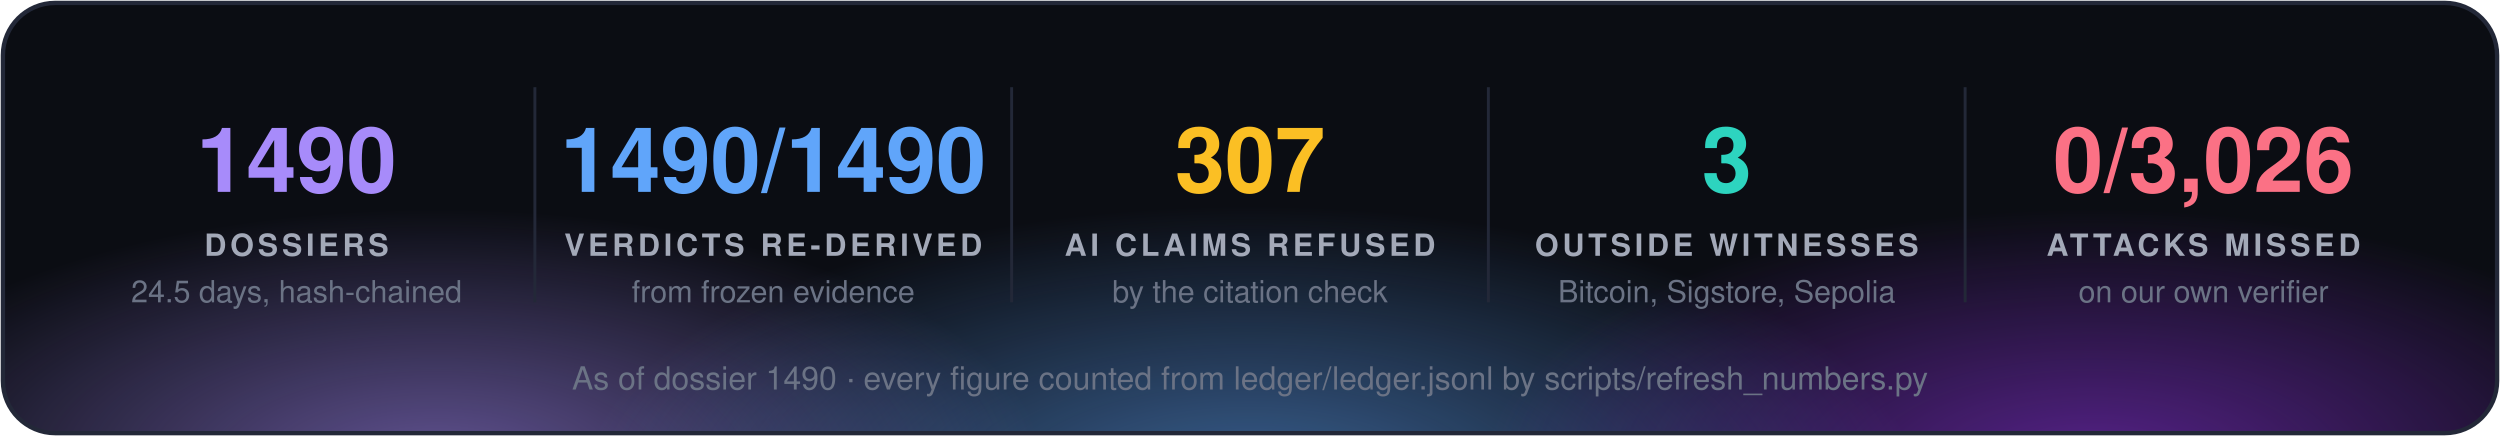
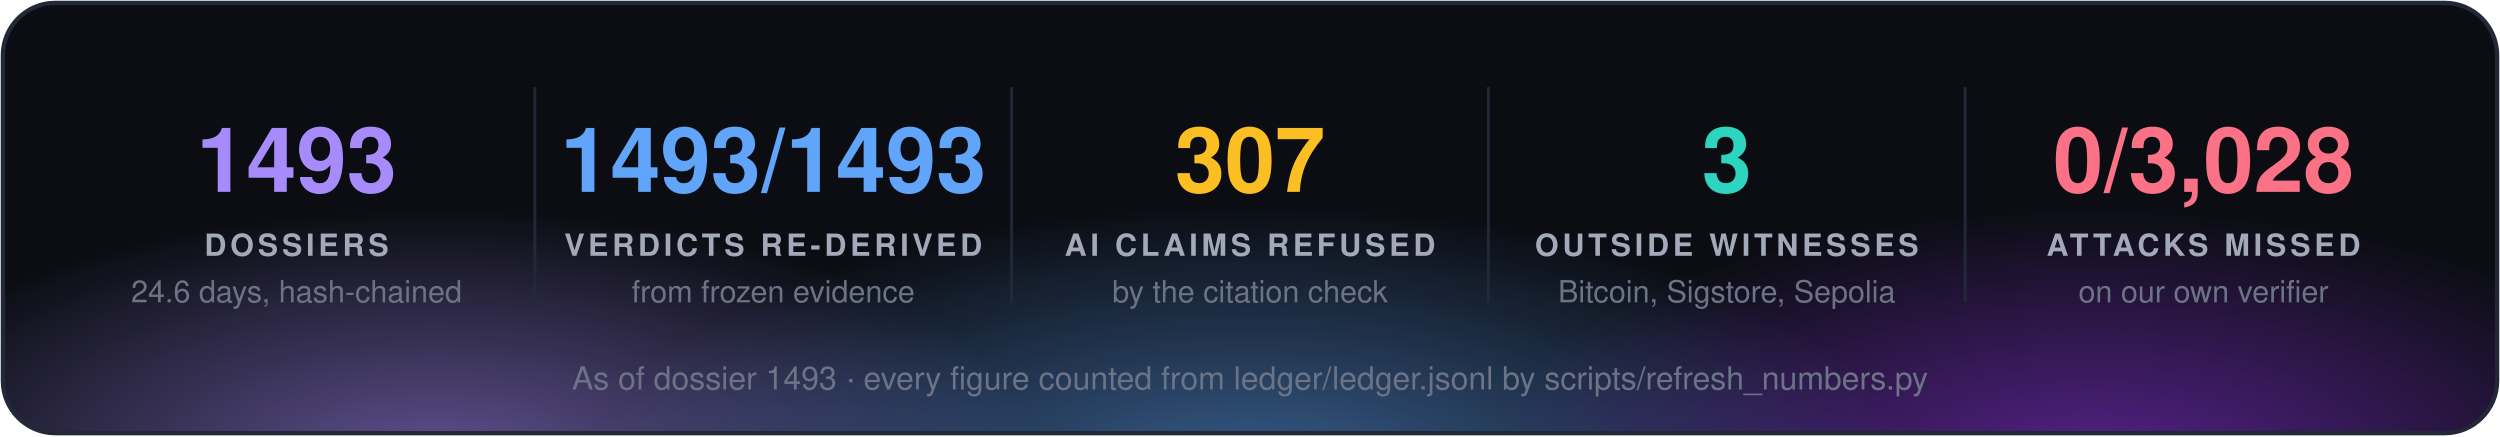
<svg xmlns="http://www.w3.org/2000/svg" width="860" height="150" viewBox="0 0 860 150" font-family="'Segoe UI', 'Helvetica Neue', Helvetica, Arial, sans-serif">
  <defs>
    <radialGradient id="g0" cx="50%" cy="50%" r="50%">
      <stop offset="0" stop-color="#a78bfa" stop-opacity="0.55" />
      <stop offset="1" stop-color="#a78bfa" stop-opacity="0" />
    </radialGradient>
    <radialGradient id="g1" cx="50%" cy="50%" r="50%">
      <stop offset="0" stop-color="#60a5fa" stop-opacity="0.55" />
      <stop offset="1" stop-color="#60a5fa" stop-opacity="0" />
    </radialGradient>
    <radialGradient id="g2" cx="50%" cy="50%" r="50%">
      <stop offset="0" stop-color="#9333ea" stop-opacity="0.55" />
      <stop offset="1" stop-color="#9333ea" stop-opacity="0" />
    </radialGradient>
    <clipPath id="panel">
      <rect x="1" y="1" width="858" height="148" rx="18" />
    </clipPath>
  </defs>
  <rect x="1" y="1" width="858" height="148" rx="18" fill="#0b0d13" />
  <g clip-path="url(#panel)">
    <ellipse cx="150" cy="160" rx="210" ry="88" fill="url(#g0)" />
    <ellipse cx="430" cy="168" rx="230" ry="97" fill="url(#g1)" />
    <ellipse cx="720" cy="160" rx="210" ry="88" fill="url(#g2)" />
  </g>
  <rect x="1" y="1" width="858" height="148" rx="18" fill="none" stroke="#232838" stroke-width="1.5" />
-   <text x="102.0" y="66" fill="#a78bfa" font-size="31" font-weight="700" text-anchor="middle">1490</text>
+   <text x="102.0" y="66" fill="#a78bfa" font-size="31" font-weight="700" text-anchor="middle">1493</text>
  <text x="102.0" y="88" fill="#a3a9b8" font-size="10.5" font-weight="700" letter-spacing="1.3" text-anchor="middle">DOSSIERS</text>
-   <text x="102.0" y="104" fill="#6b7385" font-size="10.5" text-anchor="middle">24.5 days, hash-chained</text>
+   <text x="102.0" y="104" fill="#6b7385" font-size="10.5" text-anchor="middle">24.6 days, hash-chained</text>
  <line x1="184.0" y1="30" x2="184.0" y2="104" stroke="#232838" />
-   <text x="266.0" y="66" fill="#60a5fa" font-size="31" font-weight="700" text-anchor="middle">1490/1490</text>
+   <text x="266.0" y="66" fill="#60a5fa" font-size="31" font-weight="700" text-anchor="middle">1493/1493</text>
  <text x="266.0" y="88" fill="#a3a9b8" font-size="10.5" font-weight="700" letter-spacing="1.3" text-anchor="middle">VERDICTS RE-DERIVED</text>
  <text x="266.0" y="104" fill="#6b7385" font-size="10.5" text-anchor="middle">from frozen evidence</text>
  <line x1="348.0" y1="30" x2="348.0" y2="104" stroke="#232838" />
  <text x="430.0" y="66" fill="#fbbf24" font-size="31" font-weight="700" text-anchor="middle">307</text>
  <text x="430.0" y="88" fill="#a3a9b8" font-size="10.5" font-weight="700" letter-spacing="1.3" text-anchor="middle">AI CLAIMS REFUSED</text>
  <text x="430.0" y="104" fill="#6b7385" font-size="10.5" text-anchor="middle">by the citation check</text>
  <line x1="512.0" y1="30" x2="512.0" y2="104" stroke="#232838" />
  <text x="594.0" y="66" fill="#2dd4bf" font-size="31" font-weight="700" text-anchor="middle">3</text>
  <text x="594.0" y="88" fill="#a3a9b8" font-size="10.5" font-weight="700" letter-spacing="1.3" text-anchor="middle">OUTSIDE WITNESSES</text>
  <text x="594.0" y="104" fill="#6b7385" font-size="10.5" text-anchor="middle">Bitcoin, Sigstore, Sepolia</text>
  <line x1="676.0" y1="30" x2="676.0" y2="104" stroke="#232838" />
-   <text x="758.0" y="66" fill="#fb7185" font-size="31" font-weight="700" text-anchor="middle">0/3,026</text>
+   <text x="758.0" y="66" fill="#fb7185" font-size="31" font-weight="700" text-anchor="middle">0/3,028</text>
  <text x="758.0" y="88" fill="#a3a9b8" font-size="10.5" font-weight="700" letter-spacing="1.3" text-anchor="middle">ATTACKS MISSED</text>
  <text x="758.0" y="104" fill="#6b7385" font-size="10.5" text-anchor="middle">on our own verifier</text>
-   <text x="430.0" y="134" fill="#6b7385" font-size="11" text-anchor="middle">As of dossier 1490 · every figure counted from ledger/ledger.jsonl by scripts/refresh_numbers.py</text>
+   <text x="430.0" y="134" fill="#6b7385" font-size="11" text-anchor="middle">As of dossier 1493 · every figure counted from ledger/ledger.jsonl by scripts/refresh_numbers.py</text>
</svg>
